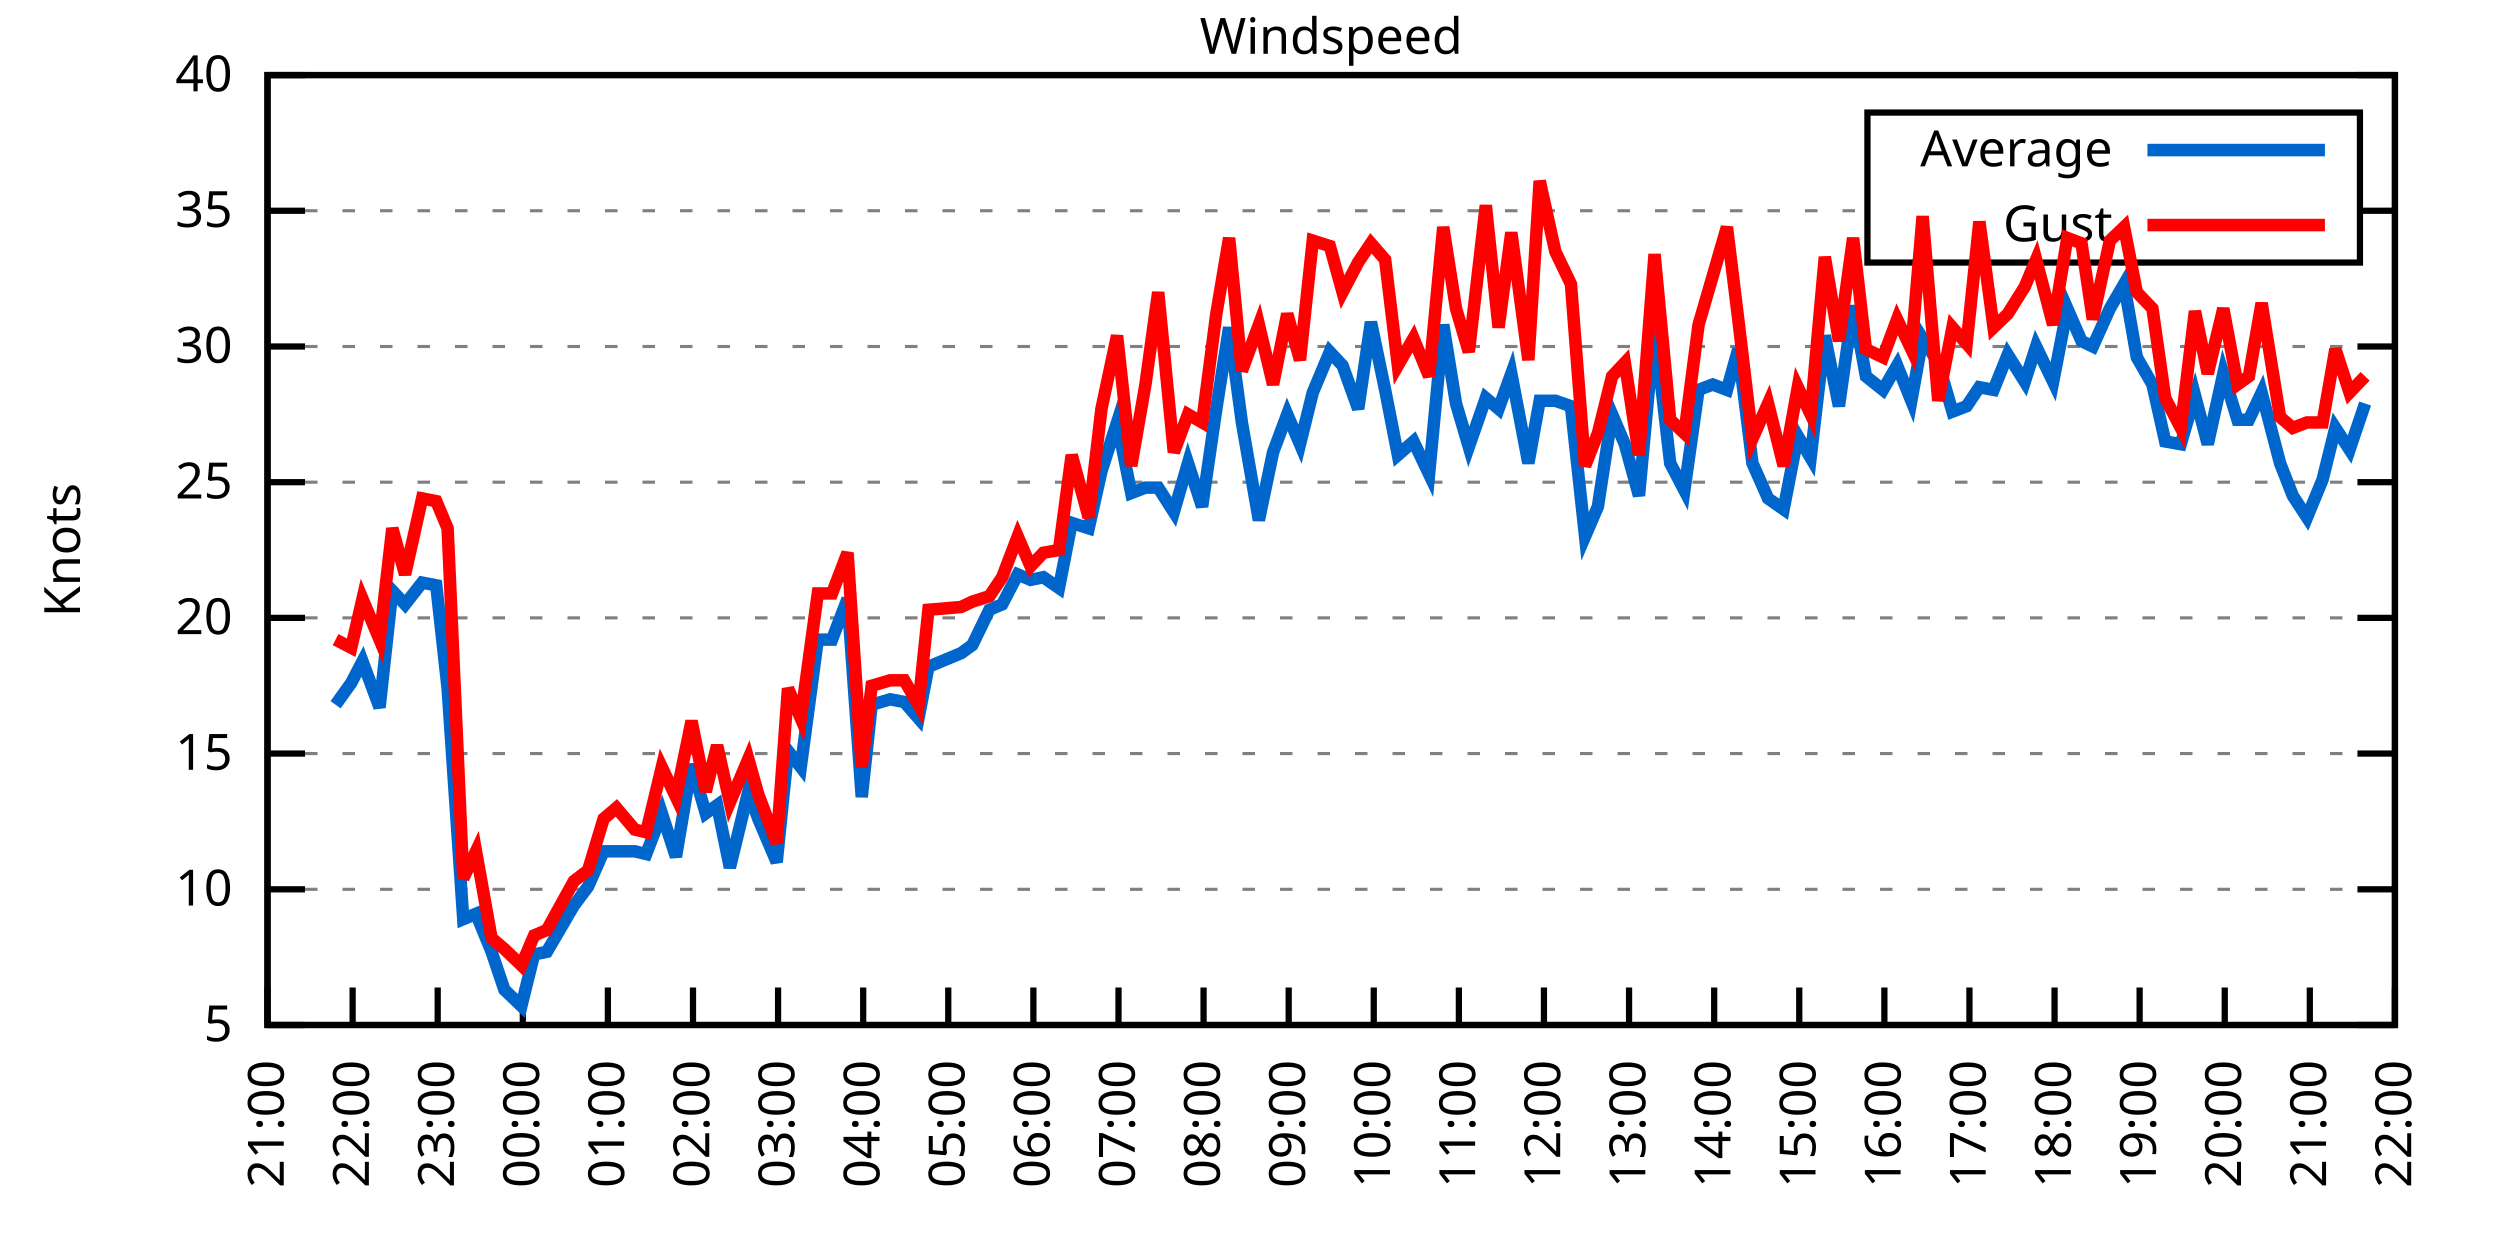
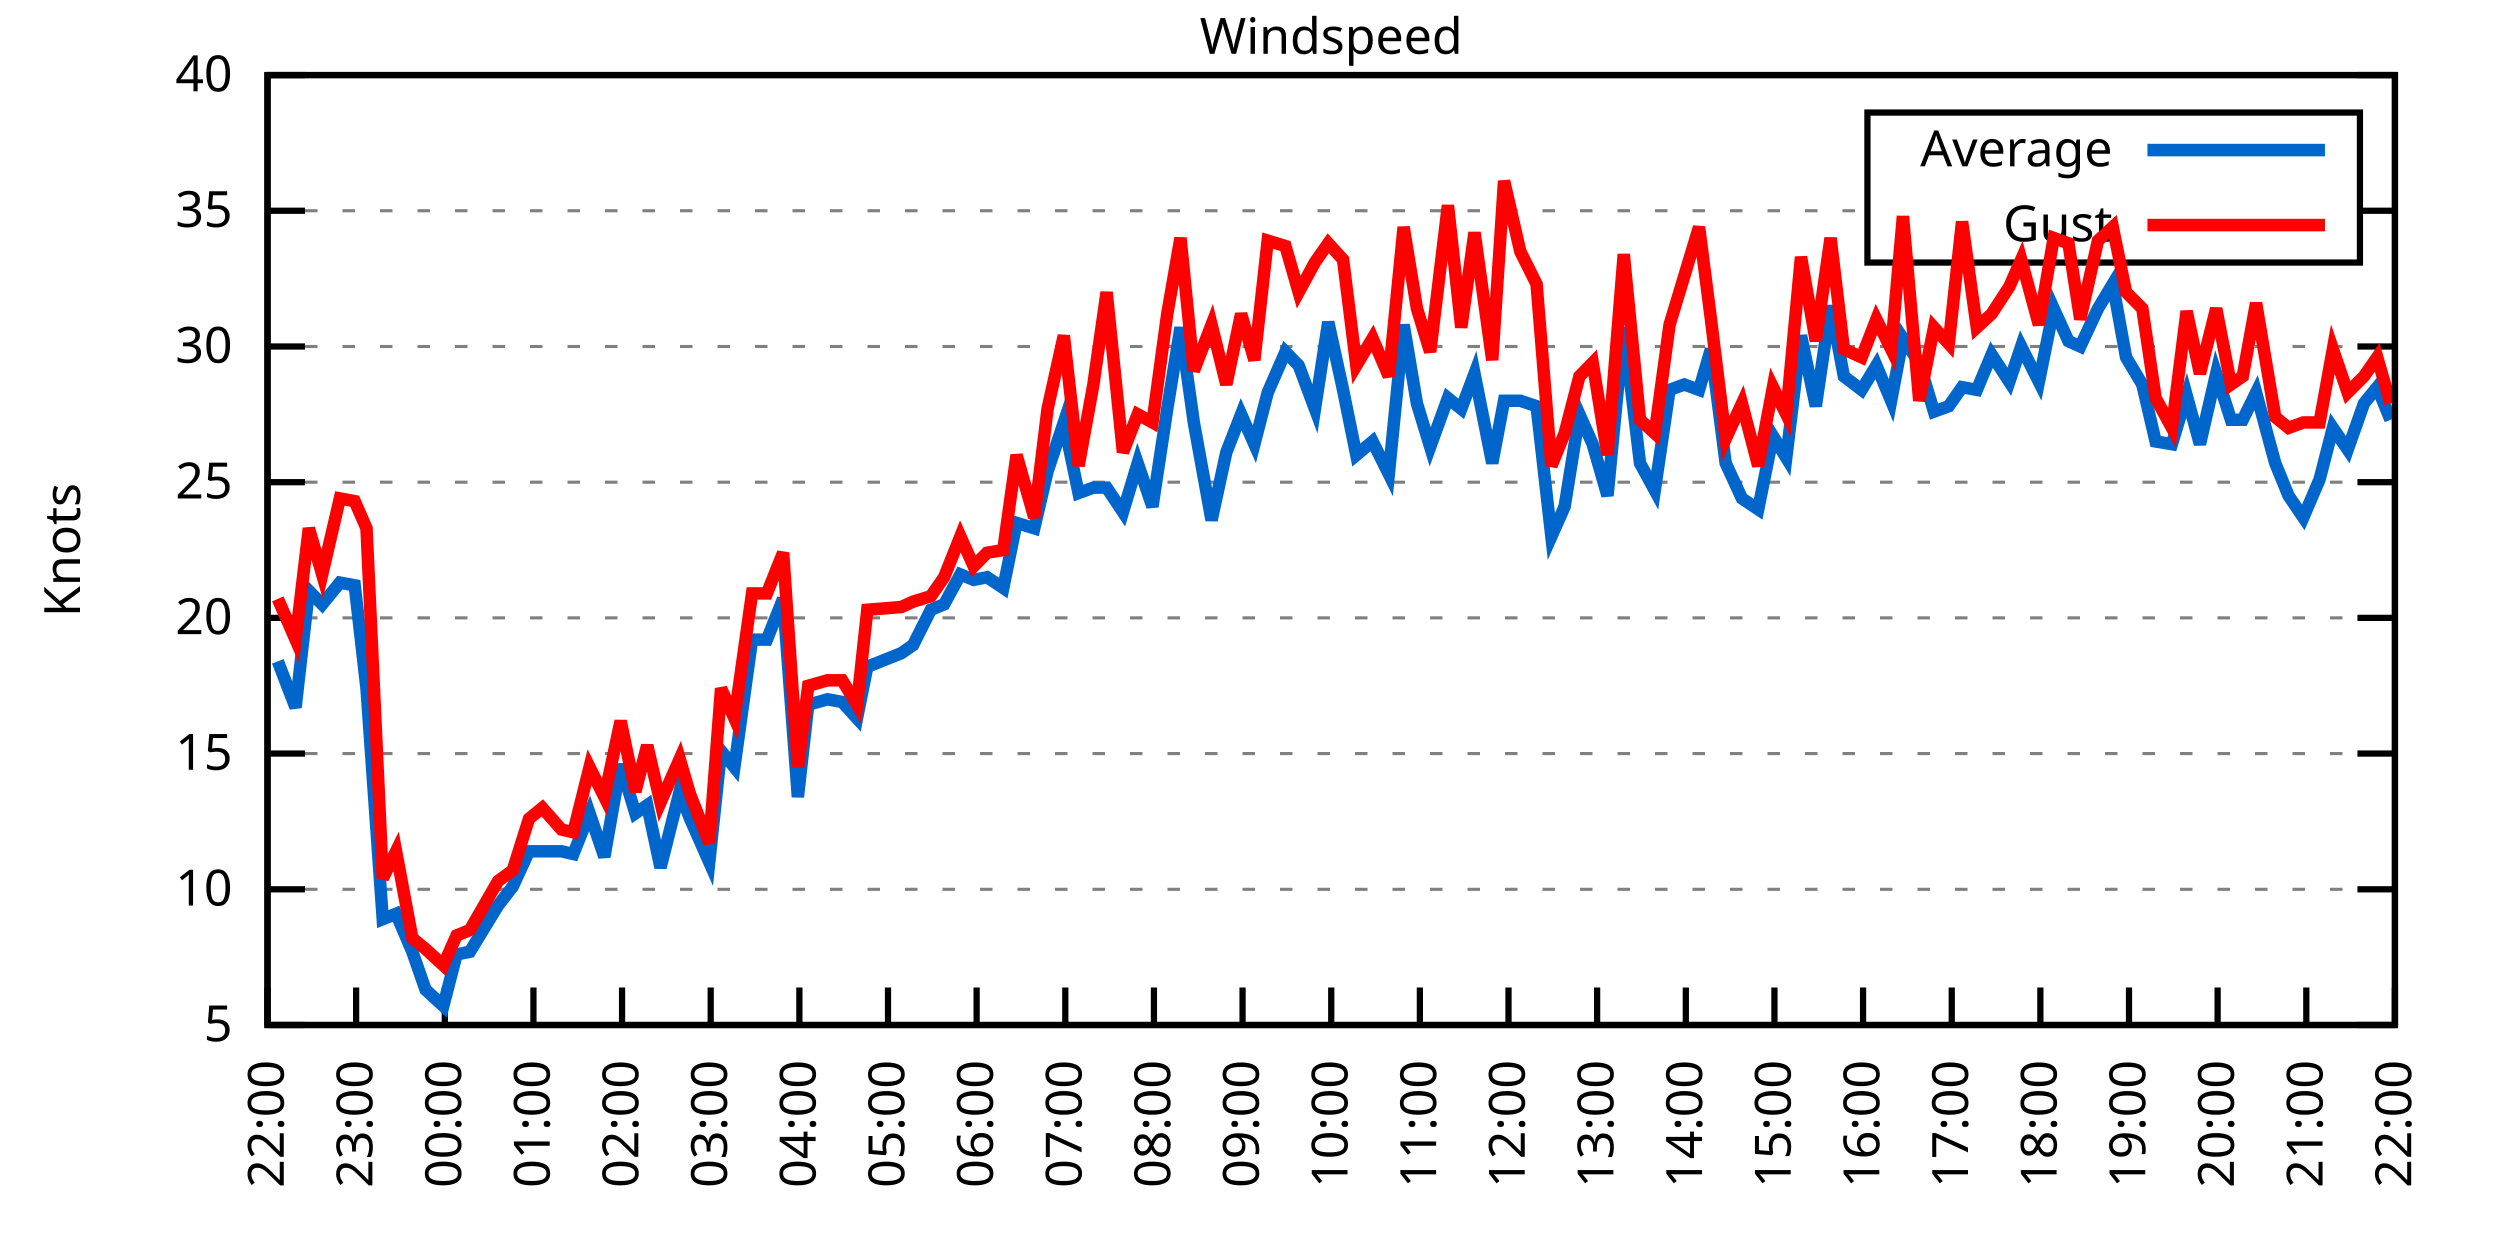
<svg xmlns="http://www.w3.org/2000/svg" xmlns:xlink="http://www.w3.org/1999/xlink" width="400" height="200" viewBox="0 0 400 200">
  <g id="gnuplot_canvas">
    <rect x="0" y="0" width="400" height="200" fill="none" />
    <defs>
      <circle id="gpDot" r="0.5" stroke-width="0.5" stroke="currentColor" />
      <path id="gpPt0" stroke-width="0.333" stroke="currentColor" d="M-1,0 h2 M0,-1 v2" />
      <path id="gpPt1" stroke-width="0.333" stroke="currentColor" d="M-1,-1 L1,1 M1,-1 L-1,1" />
      <path id="gpPt2" stroke-width="0.333" stroke="currentColor" d="M-1,0 L1,0 M0,-1 L0,1 M-1,-1 L1,1 M-1,1 L1,-1" />
      <rect id="gpPt3" stroke-width="0.333" stroke="currentColor" x="-1" y="-1" width="2" height="2" />
      <rect id="gpPt4" stroke-width="0.333" stroke="currentColor" fill="currentColor" x="-1" y="-1" width="2" height="2" />
      <circle id="gpPt5" stroke-width="0.333" stroke="currentColor" cx="0" cy="0" r="1" />
      <use xlink:href="#gpPt5" id="gpPt6" fill="currentColor" stroke="none" />
      <path id="gpPt7" stroke-width="0.333" stroke="currentColor" d="M0,-1.33 L-1.33,0.67 L1.33,0.67 z" />
      <use xlink:href="#gpPt7" id="gpPt8" fill="currentColor" stroke="none" />
      <use xlink:href="#gpPt7" id="gpPt9" stroke="currentColor" transform="rotate(180)" />
      <use xlink:href="#gpPt9" id="gpPt10" fill="currentColor" stroke="none" />
      <use xlink:href="#gpPt3" id="gpPt11" stroke="currentColor" transform="rotate(45)" />
      <use xlink:href="#gpPt11" id="gpPt12" fill="currentColor" stroke="none" />
      <path id="gpPt13" stroke-width="0.333" stroke="currentColor" d="M0,1.330 L1.265,0.411 L0.782,-1.067 L-0.782,-1.076 L-1.265,0.411 z" />
      <use xlink:href="#gpPt13" id="gpPt14" fill="currentColor" stroke="none" />
      <filter id="textbox" filterUnits="objectBoundingBox" x="0" y="0" height="1" width="1">
        <feFlood flood-color="white" flood-opacity="1" result="bgnd" />
        <feComposite in="SourceGraphic" in2="bgnd" operator="atop" />
      </filter>
      <filter id="greybox" filterUnits="objectBoundingBox" x="0" y="0" height="1" width="1">
        <feFlood flood-color="lightgrey" flood-opacity="1" result="grey" />
        <feComposite in="SourceGraphic" in2="grey" operator="atop" />
      </filter>
    </defs>
    <g fill="none" color="white" stroke="currentColor" stroke-width="1.00" stroke-linecap="butt" stroke-linejoin="miter">
</g>
    <g fill="none" color="black" stroke="currentColor" stroke-width="1.00" stroke-linecap="butt" stroke-linejoin="miter">
      <g stroke="none" shape-rendering="crispEdges">
        <polygon fill="rgb(255, 255, 255)" points="42.80,164.00 383.18,164.00 383.18,12.02 42.80,12.02 " />
      </g>
    </g>
    <g fill="none" color="black" stroke="currentColor" stroke-width="1.00" stroke-linecap="butt" stroke-linejoin="miter">
</g>
    <g fill="none" color="black" stroke="black" stroke-width="0.50" stroke-linecap="butt" stroke-linejoin="miter">
</g>
    <g fill="none" color="gray" stroke="currentColor" stroke-width="0.50" stroke-linecap="butt" stroke-linejoin="miter">
      <path stroke="gray" stroke-dasharray="2,4" class="gridline" d="M42.80,164.00 L383.19,164.00  " />
    </g>
    <g fill="none" color="gray" stroke="gray" stroke-width="1.00" stroke-linecap="butt" stroke-linejoin="miter">
</g>
    <g fill="none" color="black" stroke="currentColor" stroke-width="1.00" stroke-linecap="butt" stroke-linejoin="miter">
      <path stroke="black" d="M42.80,164.00 L48.80,164.00 M383.19,164.00 L377.19,164.00  " />
      <g transform="translate(37.20,166.60)" stroke="none" fill="black" font-family="Sans" font-size="8.00" text-anchor="end">
        <text>
          <tspan font-family="Sans"> 5</tspan>
        </text>
      </g>
    </g>
    <g fill="none" color="black" stroke="currentColor" stroke-width="1.00" stroke-linecap="butt" stroke-linejoin="miter">
</g>
    <g fill="none" color="black" stroke="black" stroke-width="0.50" stroke-linecap="butt" stroke-linejoin="miter">
</g>
    <g fill="none" color="gray" stroke="currentColor" stroke-width="0.50" stroke-linecap="butt" stroke-linejoin="miter">
      <path stroke="gray" stroke-dasharray="2,4" class="gridline" d="M42.80,142.29 L383.19,142.29  " />
    </g>
    <g fill="none" color="gray" stroke="gray" stroke-width="1.00" stroke-linecap="butt" stroke-linejoin="miter">
</g>
    <g fill="none" color="black" stroke="currentColor" stroke-width="1.00" stroke-linecap="butt" stroke-linejoin="miter">
      <path stroke="black" d="M42.80,142.29 L48.80,142.29 M383.19,142.29 L377.19,142.29  " />
      <g transform="translate(37.20,144.89)" stroke="none" fill="black" font-family="Sans" font-size="8.00" text-anchor="end">
        <text>
          <tspan font-family="Sans"> 10</tspan>
        </text>
      </g>
    </g>
    <g fill="none" color="black" stroke="currentColor" stroke-width="1.00" stroke-linecap="butt" stroke-linejoin="miter">
</g>
    <g fill="none" color="black" stroke="black" stroke-width="0.50" stroke-linecap="butt" stroke-linejoin="miter">
</g>
    <g fill="none" color="gray" stroke="currentColor" stroke-width="0.50" stroke-linecap="butt" stroke-linejoin="miter">
      <path stroke="gray" stroke-dasharray="2,4" class="gridline" d="M42.80,120.57 L383.19,120.57  " />
    </g>
    <g fill="none" color="gray" stroke="gray" stroke-width="1.00" stroke-linecap="butt" stroke-linejoin="miter">
</g>
    <g fill="none" color="black" stroke="currentColor" stroke-width="1.00" stroke-linecap="butt" stroke-linejoin="miter">
      <path stroke="black" d="M42.80,120.57 L48.80,120.57 M383.19,120.57 L377.19,120.57  " />
      <g transform="translate(37.20,123.17)" stroke="none" fill="black" font-family="Sans" font-size="8.00" text-anchor="end">
        <text>
          <tspan font-family="Sans"> 15</tspan>
        </text>
      </g>
    </g>
    <g fill="none" color="black" stroke="currentColor" stroke-width="1.00" stroke-linecap="butt" stroke-linejoin="miter">
</g>
    <g fill="none" color="black" stroke="black" stroke-width="0.50" stroke-linecap="butt" stroke-linejoin="miter">
</g>
    <g fill="none" color="gray" stroke="currentColor" stroke-width="0.50" stroke-linecap="butt" stroke-linejoin="miter">
      <path stroke="gray" stroke-dasharray="2,4" class="gridline" d="M42.80,98.86 L383.19,98.86  " />
    </g>
    <g fill="none" color="gray" stroke="gray" stroke-width="1.00" stroke-linecap="butt" stroke-linejoin="miter">
</g>
    <g fill="none" color="black" stroke="currentColor" stroke-width="1.00" stroke-linecap="butt" stroke-linejoin="miter">
      <path stroke="black" d="M42.80,98.86 L48.80,98.86 M383.19,98.86 L377.19,98.86  " />
      <g transform="translate(37.20,101.46)" stroke="none" fill="black" font-family="Sans" font-size="8.00" text-anchor="end">
        <text>
          <tspan font-family="Sans"> 20</tspan>
        </text>
      </g>
    </g>
    <g fill="none" color="black" stroke="currentColor" stroke-width="1.00" stroke-linecap="butt" stroke-linejoin="miter">
</g>
    <g fill="none" color="black" stroke="black" stroke-width="0.50" stroke-linecap="butt" stroke-linejoin="miter">
</g>
    <g fill="none" color="gray" stroke="currentColor" stroke-width="0.50" stroke-linecap="butt" stroke-linejoin="miter">
      <path stroke="gray" stroke-dasharray="2,4" class="gridline" d="M42.80,77.15 L383.19,77.15  " />
    </g>
    <g fill="none" color="gray" stroke="gray" stroke-width="1.00" stroke-linecap="butt" stroke-linejoin="miter">
</g>
    <g fill="none" color="black" stroke="currentColor" stroke-width="1.00" stroke-linecap="butt" stroke-linejoin="miter">
      <path stroke="black" d="M42.80,77.15 L48.80,77.15 M383.19,77.15 L377.19,77.15  " />
      <g transform="translate(37.20,79.75)" stroke="none" fill="black" font-family="Sans" font-size="8.00" text-anchor="end">
        <text>
          <tspan font-family="Sans"> 25</tspan>
        </text>
      </g>
    </g>
    <g fill="none" color="black" stroke="currentColor" stroke-width="1.00" stroke-linecap="butt" stroke-linejoin="miter">
</g>
    <g fill="none" color="black" stroke="black" stroke-width="0.50" stroke-linecap="butt" stroke-linejoin="miter">
</g>
    <g fill="none" color="gray" stroke="currentColor" stroke-width="0.50" stroke-linecap="butt" stroke-linejoin="miter">
      <path stroke="gray" stroke-dasharray="2,4" class="gridline" d="M42.80,55.44 L383.19,55.44  " />
    </g>
    <g fill="none" color="gray" stroke="gray" stroke-width="1.00" stroke-linecap="butt" stroke-linejoin="miter">
</g>
    <g fill="none" color="black" stroke="currentColor" stroke-width="1.00" stroke-linecap="butt" stroke-linejoin="miter">
      <path stroke="black" d="M42.80,55.44 L48.80,55.44 M383.19,55.44 L377.19,55.44  " />
      <g transform="translate(37.20,58.04)" stroke="none" fill="black" font-family="Sans" font-size="8.00" text-anchor="end">
        <text>
          <tspan font-family="Sans"> 30</tspan>
        </text>
      </g>
    </g>
    <g fill="none" color="black" stroke="currentColor" stroke-width="1.00" stroke-linecap="butt" stroke-linejoin="miter">
</g>
    <g fill="none" color="black" stroke="black" stroke-width="0.50" stroke-linecap="butt" stroke-linejoin="miter">
</g>
    <g fill="none" color="gray" stroke="currentColor" stroke-width="0.50" stroke-linecap="butt" stroke-linejoin="miter">
      <path stroke="gray" stroke-dasharray="2,4" class="gridline" d="M42.80,33.72 L298.79,33.72 M377.59,33.72 L383.19,33.72  " />
    </g>
    <g fill="none" color="gray" stroke="gray" stroke-width="1.00" stroke-linecap="butt" stroke-linejoin="miter">
</g>
    <g fill="none" color="black" stroke="currentColor" stroke-width="1.00" stroke-linecap="butt" stroke-linejoin="miter">
      <path stroke="black" d="M42.80,33.72 L48.80,33.72 M383.19,33.72 L377.19,33.72  " />
      <g transform="translate(37.20,36.32)" stroke="none" fill="black" font-family="Sans" font-size="8.00" text-anchor="end">
        <text>
          <tspan font-family="Sans"> 35</tspan>
        </text>
      </g>
    </g>
    <g fill="none" color="black" stroke="currentColor" stroke-width="1.00" stroke-linecap="butt" stroke-linejoin="miter">
</g>
    <g fill="none" color="black" stroke="black" stroke-width="0.50" stroke-linecap="butt" stroke-linejoin="miter">
</g>
    <g fill="none" color="gray" stroke="currentColor" stroke-width="0.50" stroke-linecap="butt" stroke-linejoin="miter">
      <path stroke="gray" stroke-dasharray="2,4" class="gridline" d="M42.80,12.01 L383.19,12.01  " />
    </g>
    <g fill="none" color="gray" stroke="gray" stroke-width="1.00" stroke-linecap="butt" stroke-linejoin="miter">
</g>
    <g fill="none" color="black" stroke="currentColor" stroke-width="1.00" stroke-linecap="butt" stroke-linejoin="miter">
      <path stroke="black" d="M42.80,12.01 L48.80,12.01 M383.19,12.01 L377.19,12.01  " />
      <g transform="translate(37.20,14.61)" stroke="none" fill="black" font-family="Sans" font-size="8.00" text-anchor="end">
        <text>
          <tspan font-family="Sans"> 40</tspan>
        </text>
      </g>
    </g>
    <g fill="none" color="black" stroke="currentColor" stroke-width="1.00" stroke-linecap="butt" stroke-linejoin="miter">
      <path stroke="black" d="M42.80,164.00 L42.80,158.00  " />
      <g transform="translate(45.40,169.60) rotate(270.00)" stroke="none" fill="black" font-family="Sans" font-size="8.00" text-anchor="end">
        <text>
-           <tspan font-family="Sans">21:00</tspan>
-         </text>
-       </g>
-     </g>
-     <g fill="none" color="black" stroke="currentColor" stroke-width="1.00" stroke-linecap="butt" stroke-linejoin="miter">
-       <path stroke="black" d="M56.42,164.00 L56.42,158.00  " />
-       <g transform="translate(59.02,169.60) rotate(270.00)" stroke="none" fill="black" font-family="Sans" font-size="8.00" text-anchor="end">
-         <text>
          <tspan font-family="Sans">22:00</tspan>
        </text>
      </g>
    </g>
    <g fill="none" color="black" stroke="currentColor" stroke-width="1.00" stroke-linecap="butt" stroke-linejoin="miter">
-       <path stroke="black" d="M70.03,164.00 L70.03,158.00  " />
-       <g transform="translate(72.63,169.60) rotate(270.00)" stroke="none" fill="black" font-family="Sans" font-size="8.00" text-anchor="end">
+       <path stroke="black" d="M56.98,164.00 L56.98,158.00  " />
+       <g transform="translate(59.58,169.60) rotate(270.00)" stroke="none" fill="black" font-family="Sans" font-size="8.00" text-anchor="end">
        <text>
          <tspan font-family="Sans">23:00</tspan>
        </text>
      </g>
    </g>
    <g fill="none" color="black" stroke="currentColor" stroke-width="1.00" stroke-linecap="butt" stroke-linejoin="miter">
-       <path stroke="black" d="M83.65,164.00 L83.65,158.00  " />
-       <g transform="translate(86.25,169.60) rotate(270.00)" stroke="none" fill="black" font-family="Sans" font-size="8.00" text-anchor="end">
+       <path stroke="black" d="M71.17,164.00 L71.17,158.00  " />
+       <g transform="translate(73.77,169.60) rotate(270.00)" stroke="none" fill="black" font-family="Sans" font-size="8.00" text-anchor="end">
        <text>
          <tspan font-family="Sans">00:00</tspan>
        </text>
      </g>
    </g>
    <g fill="none" color="black" stroke="currentColor" stroke-width="1.00" stroke-linecap="butt" stroke-linejoin="miter">
-       <path stroke="black" d="M97.26,164.00 L97.26,158.00  " />
-       <g transform="translate(99.86,169.60) rotate(270.00)" stroke="none" fill="black" font-family="Sans" font-size="8.00" text-anchor="end">
+       <path stroke="black" d="M85.35,164.00 L85.35,158.00  " />
+       <g transform="translate(87.95,169.60) rotate(270.00)" stroke="none" fill="black" font-family="Sans" font-size="8.00" text-anchor="end">
        <text>
          <tspan font-family="Sans">01:00</tspan>
        </text>
      </g>
    </g>
    <g fill="none" color="black" stroke="currentColor" stroke-width="1.00" stroke-linecap="butt" stroke-linejoin="miter">
-       <path stroke="black" d="M110.88,164.00 L110.88,158.00  " />
-       <g transform="translate(113.48,169.60) rotate(270.00)" stroke="none" fill="black" font-family="Sans" font-size="8.00" text-anchor="end">
+       <path stroke="black" d="M99.53,164.00 L99.53,158.00  " />
+       <g transform="translate(102.13,169.60) rotate(270.00)" stroke="none" fill="black" font-family="Sans" font-size="8.00" text-anchor="end">
        <text>
          <tspan font-family="Sans">02:00</tspan>
        </text>
      </g>
    </g>
    <g fill="none" color="black" stroke="currentColor" stroke-width="1.00" stroke-linecap="butt" stroke-linejoin="miter">
-       <path stroke="black" d="M124.49,164.00 L124.49,158.00  " />
-       <g transform="translate(127.09,169.60) rotate(270.00)" stroke="none" fill="black" font-family="Sans" font-size="8.00" text-anchor="end">
+       <path stroke="black" d="M113.71,164.00 L113.71,158.00  " />
+       <g transform="translate(116.31,169.60) rotate(270.00)" stroke="none" fill="black" font-family="Sans" font-size="8.00" text-anchor="end">
        <text>
          <tspan font-family="Sans">03:00</tspan>
        </text>
      </g>
    </g>
    <g fill="none" color="black" stroke="currentColor" stroke-width="1.00" stroke-linecap="butt" stroke-linejoin="miter">
-       <path stroke="black" d="M138.11,164.00 L138.11,158.00  " />
-       <g transform="translate(140.71,169.60) rotate(270.00)" stroke="none" fill="black" font-family="Sans" font-size="8.00" text-anchor="end">
+       <path stroke="black" d="M127.90,164.00 L127.90,158.00  " />
+       <g transform="translate(130.50,169.60) rotate(270.00)" stroke="none" fill="black" font-family="Sans" font-size="8.00" text-anchor="end">
        <text>
          <tspan font-family="Sans">04:00</tspan>
        </text>
      </g>
    </g>
    <g fill="none" color="black" stroke="currentColor" stroke-width="1.00" stroke-linecap="butt" stroke-linejoin="miter">
-       <path stroke="black" d="M151.72,164.00 L151.72,158.00  " />
-       <g transform="translate(154.32,169.60) rotate(270.00)" stroke="none" fill="black" font-family="Sans" font-size="8.00" text-anchor="end">
+       <path stroke="black" d="M142.08,164.00 L142.08,158.00  " />
+       <g transform="translate(144.68,169.60) rotate(270.00)" stroke="none" fill="black" font-family="Sans" font-size="8.00" text-anchor="end">
        <text>
          <tspan font-family="Sans">05:00</tspan>
        </text>
      </g>
    </g>
    <g fill="none" color="black" stroke="currentColor" stroke-width="1.00" stroke-linecap="butt" stroke-linejoin="miter">
-       <path stroke="black" d="M165.34,164.00 L165.34,158.00  " />
-       <g transform="translate(167.94,169.60) rotate(270.00)" stroke="none" fill="black" font-family="Sans" font-size="8.00" text-anchor="end">
+       <path stroke="black" d="M156.26,164.00 L156.26,158.00  " />
+       <g transform="translate(158.86,169.60) rotate(270.00)" stroke="none" fill="black" font-family="Sans" font-size="8.00" text-anchor="end">
        <text>
          <tspan font-family="Sans">06:00</tspan>
        </text>
      </g>
    </g>
    <g fill="none" color="black" stroke="currentColor" stroke-width="1.00" stroke-linecap="butt" stroke-linejoin="miter">
-       <path stroke="black" d="M178.96,164.00 L178.96,158.00  " />
-       <g transform="translate(181.56,169.60) rotate(270.00)" stroke="none" fill="black" font-family="Sans" font-size="8.00" text-anchor="end">
+       <path stroke="black" d="M170.45,164.00 L170.45,158.00  " />
+       <g transform="translate(173.05,169.60) rotate(270.00)" stroke="none" fill="black" font-family="Sans" font-size="8.00" text-anchor="end">
        <text>
          <tspan font-family="Sans">07:00</tspan>
        </text>
      </g>
    </g>
    <g fill="none" color="black" stroke="currentColor" stroke-width="1.00" stroke-linecap="butt" stroke-linejoin="miter">
-       <path stroke="black" d="M192.57,164.00 L192.57,158.00  " />
-       <g transform="translate(195.17,169.60) rotate(270.00)" stroke="none" fill="black" font-family="Sans" font-size="8.00" text-anchor="end">
+       <path stroke="black" d="M184.63,164.00 L184.63,158.00  " />
+       <g transform="translate(187.23,169.60) rotate(270.00)" stroke="none" fill="black" font-family="Sans" font-size="8.00" text-anchor="end">
        <text>
          <tspan font-family="Sans">08:00</tspan>
        </text>
      </g>
    </g>
    <g fill="none" color="black" stroke="currentColor" stroke-width="1.00" stroke-linecap="butt" stroke-linejoin="miter">
-       <path stroke="black" d="M206.19,164.00 L206.19,158.00  " />
-       <g transform="translate(208.79,169.60) rotate(270.00)" stroke="none" fill="black" font-family="Sans" font-size="8.00" text-anchor="end">
+       <path stroke="black" d="M198.81,164.00 L198.81,158.00  " />
+       <g transform="translate(201.41,169.60) rotate(270.00)" stroke="none" fill="black" font-family="Sans" font-size="8.00" text-anchor="end">
        <text>
          <tspan font-family="Sans">09:00</tspan>
        </text>
      </g>
    </g>
    <g fill="none" color="black" stroke="currentColor" stroke-width="1.00" stroke-linecap="butt" stroke-linejoin="miter">
-       <path stroke="black" d="M219.80,164.00 L219.80,158.00  " />
-       <g transform="translate(222.40,169.60) rotate(270.00)" stroke="none" fill="black" font-family="Sans" font-size="8.00" text-anchor="end">
+       <path stroke="black" d="M213.00,164.00 L213.00,158.00  " />
+       <g transform="translate(215.60,169.60) rotate(270.00)" stroke="none" fill="black" font-family="Sans" font-size="8.00" text-anchor="end">
        <text>
          <tspan font-family="Sans">10:00</tspan>
        </text>
      </g>
    </g>
    <g fill="none" color="black" stroke="currentColor" stroke-width="1.00" stroke-linecap="butt" stroke-linejoin="miter">
-       <path stroke="black" d="M233.42,164.00 L233.42,158.00  " />
-       <g transform="translate(236.02,169.60) rotate(270.00)" stroke="none" fill="black" font-family="Sans" font-size="8.00" text-anchor="end">
+       <path stroke="black" d="M227.18,164.00 L227.18,158.00  " />
+       <g transform="translate(229.78,169.60) rotate(270.00)" stroke="none" fill="black" font-family="Sans" font-size="8.00" text-anchor="end">
        <text>
          <tspan font-family="Sans">11:00</tspan>
        </text>
      </g>
    </g>
    <g fill="none" color="black" stroke="currentColor" stroke-width="1.00" stroke-linecap="butt" stroke-linejoin="miter">
-       <path stroke="black" d="M247.03,164.00 L247.03,158.00  " />
-       <g transform="translate(249.63,169.60) rotate(270.00)" stroke="none" fill="black" font-family="Sans" font-size="8.00" text-anchor="end">
+       <path stroke="black" d="M241.36,164.00 L241.36,158.00  " />
+       <g transform="translate(243.96,169.60) rotate(270.00)" stroke="none" fill="black" font-family="Sans" font-size="8.00" text-anchor="end">
        <text>
          <tspan font-family="Sans">12:00</tspan>
        </text>
      </g>
    </g>
    <g fill="none" color="black" stroke="currentColor" stroke-width="1.00" stroke-linecap="butt" stroke-linejoin="miter">
-       <path stroke="black" d="M260.65,164.00 L260.65,158.00  " />
-       <g transform="translate(263.25,169.60) rotate(270.00)" stroke="none" fill="black" font-family="Sans" font-size="8.00" text-anchor="end">
+       <path stroke="black" d="M255.54,164.00 L255.54,158.00  " />
+       <g transform="translate(258.14,169.60) rotate(270.00)" stroke="none" fill="black" font-family="Sans" font-size="8.00" text-anchor="end">
        <text>
          <tspan font-family="Sans">13:00</tspan>
        </text>
      </g>
    </g>
    <g fill="none" color="black" stroke="currentColor" stroke-width="1.00" stroke-linecap="butt" stroke-linejoin="miter">
-       <path stroke="black" d="M274.27,164.00 L274.27,158.00  " />
-       <g transform="translate(276.87,169.60) rotate(270.00)" stroke="none" fill="black" font-family="Sans" font-size="8.00" text-anchor="end">
+       <path stroke="black" d="M269.73,164.00 L269.73,158.00  " />
+       <g transform="translate(272.33,169.60) rotate(270.00)" stroke="none" fill="black" font-family="Sans" font-size="8.00" text-anchor="end">
        <text>
          <tspan font-family="Sans">14:00</tspan>
        </text>
      </g>
    </g>
    <g fill="none" color="black" stroke="currentColor" stroke-width="1.00" stroke-linecap="butt" stroke-linejoin="miter">
-       <path stroke="black" d="M287.88,164.00 L287.88,158.00  " />
-       <g transform="translate(290.48,169.60) rotate(270.00)" stroke="none" fill="black" font-family="Sans" font-size="8.00" text-anchor="end">
+       <path stroke="black" d="M283.91,164.00 L283.91,158.00  " />
+       <g transform="translate(286.51,169.60) rotate(270.00)" stroke="none" fill="black" font-family="Sans" font-size="8.00" text-anchor="end">
        <text>
          <tspan font-family="Sans">15:00</tspan>
        </text>
      </g>
    </g>
    <g fill="none" color="black" stroke="currentColor" stroke-width="1.00" stroke-linecap="butt" stroke-linejoin="miter">
-       <path stroke="black" d="M301.50,164.00 L301.50,158.00  " />
-       <g transform="translate(304.10,169.60) rotate(270.00)" stroke="none" fill="black" font-family="Sans" font-size="8.00" text-anchor="end">
+       <path stroke="black" d="M298.09,164.00 L298.09,158.00  " />
+       <g transform="translate(300.69,169.60) rotate(270.00)" stroke="none" fill="black" font-family="Sans" font-size="8.00" text-anchor="end">
        <text>
          <tspan font-family="Sans">16:00</tspan>
        </text>
      </g>
    </g>
    <g fill="none" color="black" stroke="currentColor" stroke-width="1.00" stroke-linecap="butt" stroke-linejoin="miter">
-       <path stroke="black" d="M315.11,164.00 L315.11,158.00  " />
-       <g transform="translate(317.71,169.60) rotate(270.00)" stroke="none" fill="black" font-family="Sans" font-size="8.00" text-anchor="end">
+       <path stroke="black" d="M312.28,164.00 L312.28,158.00  " />
+       <g transform="translate(314.88,169.60) rotate(270.00)" stroke="none" fill="black" font-family="Sans" font-size="8.00" text-anchor="end">
        <text>
          <tspan font-family="Sans">17:00</tspan>
        </text>
      </g>
    </g>
    <g fill="none" color="black" stroke="currentColor" stroke-width="1.00" stroke-linecap="butt" stroke-linejoin="miter">
-       <path stroke="black" d="M328.73,164.00 L328.73,158.00  " />
-       <g transform="translate(331.33,169.60) rotate(270.00)" stroke="none" fill="black" font-family="Sans" font-size="8.00" text-anchor="end">
+       <path stroke="black" d="M326.46,164.00 L326.46,158.00  " />
+       <g transform="translate(329.06,169.60) rotate(270.00)" stroke="none" fill="black" font-family="Sans" font-size="8.00" text-anchor="end">
        <text>
          <tspan font-family="Sans">18:00</tspan>
        </text>
      </g>
    </g>
    <g fill="none" color="black" stroke="currentColor" stroke-width="1.00" stroke-linecap="butt" stroke-linejoin="miter">
-       <path stroke="black" d="M342.34,164.00 L342.34,158.00  " />
-       <g transform="translate(344.94,169.60) rotate(270.00)" stroke="none" fill="black" font-family="Sans" font-size="8.00" text-anchor="end">
+       <path stroke="black" d="M340.64,164.00 L340.64,158.00  " />
+       <g transform="translate(343.24,169.60) rotate(270.00)" stroke="none" fill="black" font-family="Sans" font-size="8.00" text-anchor="end">
        <text>
          <tspan font-family="Sans">19:00</tspan>
        </text>
      </g>
    </g>
    <g fill="none" color="black" stroke="currentColor" stroke-width="1.00" stroke-linecap="butt" stroke-linejoin="miter">
-       <path stroke="black" d="M355.96,164.00 L355.96,158.00  " />
-       <g transform="translate(358.56,169.60) rotate(270.00)" stroke="none" fill="black" font-family="Sans" font-size="8.00" text-anchor="end">
+       <path stroke="black" d="M354.82,164.00 L354.82,158.00  " />
+       <g transform="translate(357.42,169.60) rotate(270.00)" stroke="none" fill="black" font-family="Sans" font-size="8.00" text-anchor="end">
        <text>
          <tspan font-family="Sans">20:00</tspan>
        </text>
      </g>
    </g>
    <g fill="none" color="black" stroke="currentColor" stroke-width="1.00" stroke-linecap="butt" stroke-linejoin="miter">
-       <path stroke="black" d="M369.57,164.00 L369.57,158.00  " />
-       <g transform="translate(372.17,169.60) rotate(270.00)" stroke="none" fill="black" font-family="Sans" font-size="8.00" text-anchor="end">
+       <path stroke="black" d="M369.01,164.00 L369.01,158.00  " />
+       <g transform="translate(371.61,169.60) rotate(270.00)" stroke="none" fill="black" font-family="Sans" font-size="8.00" text-anchor="end">
        <text>
          <tspan font-family="Sans">21:00</tspan>
        </text>
      </g>
    </g>
    <g fill="none" color="black" stroke="currentColor" stroke-width="1.00" stroke-linecap="butt" stroke-linejoin="miter">
      <path stroke="black" d="M383.19,164.00 L383.19,158.00  " />
      <g transform="translate(385.79,169.60) rotate(270.00)" stroke="none" fill="black" font-family="Sans" font-size="8.00" text-anchor="end">
        <text>
          <tspan font-family="Sans">22:00</tspan>
        </text>
      </g>
    </g>
    <g fill="none" color="black" stroke="currentColor" stroke-width="1.00" stroke-linecap="butt" stroke-linejoin="miter">
</g>
    <g fill="none" color="black" stroke="currentColor" stroke-width="1.00" stroke-linecap="butt" stroke-linejoin="miter">
      <path stroke="black" d="M42.80,12.01 L42.80,164.00 L383.19,164.00 L383.19,12.01 L42.80,12.01 Z  " />
    </g>
    <g fill="none" color="black" stroke="currentColor" stroke-width="1.00" stroke-linecap="butt" stroke-linejoin="miter">
</g>
    <g fill="none" color="black" stroke="currentColor" stroke-width="1.00" stroke-linecap="butt" stroke-linejoin="miter">
      <path stroke="black" d="M298.79,42.01 L298.79,18.01 L377.59,18.01 L377.59,42.01 L298.79,42.01 Z  " />
    </g>
    <g id="Windspeed_plot_1">
      <g fill="none" color="white" stroke="black" stroke-width="2.00" stroke-linecap="butt" stroke-linejoin="miter">
</g>
      <g fill="none" color="black" stroke="currentColor" stroke-width="2.00" stroke-linecap="butt" stroke-linejoin="miter">
        <g transform="translate(337.99,26.61)" stroke="none" fill="black" font-family="Sans" font-size="8.00" text-anchor="end">
          <text>
            <tspan font-family="Sans">Average</tspan>
          </text>
        </g>
      </g>
      <g fill="none" color="black" stroke="currentColor" stroke-width="2.00" stroke-linecap="butt" stroke-linejoin="miter">
-         <path stroke="rgb(  0, 102, 204)" d="M343.59,24.01 L371.99,24.01 M53.69,112.76 L56.19,109.28 L58.00,105.81 L60.73,113.19 L62.77,94.52 L64.81,96.69   L67.54,93.22 L69.80,93.65 L71.62,110.15 L74.12,147.06 L76.16,146.20 L78.65,152.28 L80.70,158.35 L83.42,160.96   L85.46,152.71 L87.50,152.28 L91.82,144.89 L94.09,141.85 L96.58,136.21 L98.62,136.21 L101.57,136.21 L103.39,136.64   L105.89,130.13 L108.15,137.08 L110.65,122.31 L112.92,130.13 L114.74,128.83 L116.78,138.81 L119.73,126.65 L121.32,131.00   L124.27,137.94 L126.08,120.14 L128.12,122.75 L130.85,102.34 L133.12,102.34 L135.61,95.82 L137.88,127.52 L139.47,112.76   L142.42,111.89 L144.69,112.32 L146.96,114.93 L148.55,106.68 L153.77,104.51 L155.58,103.20 L158.31,97.56 L160.35,96.69   L162.84,91.91 L164.89,92.78 L166.93,92.35 L169.43,94.08 L171.47,83.66 L174.19,84.53 L176.23,75.41 L178.73,67.59   L181.00,78.89 L183.27,78.02 L185.31,78.02 L187.81,81.93 L190.08,74.11 L192.34,81.06 L194.61,65.42 L196.66,52.40   L198.70,67.59 L201.42,83.23 L203.69,72.37 L205.96,66.29 L208.00,71.07 L210.04,62.82 L212.77,56.30 L214.81,58.48   L217.31,65.42 L219.35,51.53 L221.62,62.38 L223.66,72.81 L226.16,70.63 L228.65,75.85 L230.92,51.96 L232.96,64.56   L235.01,71.50 L237.73,63.69 L239.77,65.42 L241.81,59.78 L244.54,74.11 L246.35,64.12 L248.85,64.12 L251.35,64.99   L253.61,85.83 L255.66,81.06 L257.93,66.29 L259.97,71.07 L262.24,79.32 L264.73,52.40 L267.23,74.11 L269.50,78.45   L271.77,62.38 L274.04,61.52 L276.31,62.38 L278.12,55.87 L280.39,74.11 L282.89,79.75 L285.38,81.49 L287.65,69.77   L289.70,73.24 L291.97,53.70 L294.23,64.99 L296.50,48.92 L298.55,60.21 L301.27,62.38 L303.54,58.48 L305.81,64.12   L307.62,54.13 L310.12,58.04 L312.39,65.86 L314.66,64.99 L316.70,61.95 L318.97,62.38 L321.24,56.74 L323.96,61.08   L325.78,55.44 L328.50,61.08 L330.77,49.36 L333.04,54.57 L334.85,55.44 L337.58,49.36 L339.85,45.45 L341.89,57.17   L344.39,61.52 L346.43,70.63 L348.92,71.07 L351.19,63.25 L353.24,71.07 L355.73,59.78 L358.00,67.16 L359.82,67.16   L361.86,62.82 L364.81,74.11 L366.85,79.32 L369.12,82.79 L371.62,76.71 L373.66,68.46 L375.93,71.94 L378.42,64.56    " />
+         <path stroke="rgb(  0, 102, 204)" d="M343.59,24.01 L371.99,24.01 M44.45,105.81 L47.29,113.19 L49.42,94.52 L51.55,96.69 L54.38,93.22 L56.75,93.65   L58.64,110.15 L61.24,147.06 L63.37,146.20 L65.97,152.28 L68.09,158.35 L70.93,160.96 L73.06,152.71 L75.18,152.28   L79.68,144.89 L82.04,141.85 L84.64,136.21 L86.77,136.21 L89.84,136.21 L91.73,136.64 L94.33,130.13 L96.70,137.08   L99.30,122.31 L101.66,130.13 L103.55,128.83 L105.68,138.81 L108.75,126.65 L110.41,131.00 L113.48,137.94 L115.37,120.14   L117.50,122.75 L120.33,102.34 L122.70,102.34 L125.30,95.82 L127.66,127.52 L129.32,112.76 L132.39,111.89 L134.75,112.32   L137.12,114.93 L138.77,106.68 L144.21,104.51 L146.10,103.20 L148.94,97.56 L151.06,96.69 L153.66,91.91 L155.79,92.78   L157.92,92.35 L160.52,94.08 L162.65,83.66 L165.48,84.53 L167.61,75.41 L170.21,67.59 L172.57,78.89 L174.94,78.02   L177.06,78.02 L179.67,81.93 L182.03,74.11 L184.39,81.06 L186.76,65.42 L188.88,52.40 L191.01,67.59 L193.85,83.23   L196.21,72.37 L198.58,66.29 L200.70,71.07 L202.83,62.82 L205.67,56.30 L207.79,58.48 L210.39,65.42 L212.52,51.53   L214.89,62.38 L217.01,72.81 L219.61,70.63 L222.21,75.85 L224.58,51.96 L226.71,64.56 L228.83,71.50 L231.67,63.69   L233.80,65.42 L235.92,59.78 L238.76,74.11 L240.65,64.12 L243.25,64.12 L245.85,64.99 L248.22,85.83 L250.34,81.06   L252.71,66.29 L254.83,71.07 L257.20,79.32 L259.80,52.40 L262.40,74.11 L264.76,78.45 L267.13,62.38 L269.49,61.52   L271.85,62.38 L273.75,55.87 L276.11,74.11 L278.71,79.75 L281.31,81.49 L283.67,69.77 L285.80,73.24 L288.16,53.70   L290.53,64.99 L292.89,48.92 L295.02,60.21 L297.86,62.38 L300.22,58.48 L302.58,64.12 L304.47,54.13 L307.08,58.04   L309.44,65.86 L311.80,64.99 L313.93,61.95 L316.29,62.38 L318.66,56.74 L321.49,61.08 L323.39,55.44 L326.22,61.08   L328.59,49.36 L330.95,54.57 L332.84,55.44 L335.68,49.36 L338.04,45.45 L340.17,57.17 L342.77,61.52 L344.90,70.63   L347.50,71.07 L349.86,63.25 L351.99,71.07 L354.59,59.78 L356.95,67.16 L358.84,67.16 L360.97,62.82 L364.04,74.11   L366.17,79.32 L368.53,82.79 L371.13,76.71 L373.26,68.46 L375.63,71.94 L378.23,64.56 L380.35,61.95 L382.48,67.16    " />
      </g>
    </g>
    <g id="Windspeed_plot_2">
      <g fill="none" color="black" stroke="currentColor" stroke-width="2.00" stroke-linecap="butt" stroke-linejoin="miter">
        <g transform="translate(337.99,38.61)" stroke="none" fill="black" font-family="Sans" font-size="8.00" text-anchor="end">
          <text>
            <tspan font-family="Sans">Gust</tspan>
          </text>
        </g>
      </g>
      <g fill="none" color="black" stroke="currentColor" stroke-width="2.00" stroke-linecap="butt" stroke-linejoin="miter">
-         <path stroke="rgb(255,   0,   0)" d="M343.59,36.01 L371.99,36.01 M53.69,102.34 L56.19,103.64 L58.00,95.82 L60.73,102.34 L62.77,84.53 L64.81,91.91   L67.54,79.75 L69.80,80.19 L71.62,84.53 L74.12,140.55 L76.16,136.21 L78.65,150.10 L80.70,151.84 L83.42,154.45   L85.46,149.67 L87.50,148.80 L91.82,140.98 L94.09,139.25 L96.58,131.00 L98.62,129.26 L101.57,132.73 L103.39,133.17   L105.89,122.75 L108.15,127.52 L110.65,115.36 L112.92,126.65 L114.74,119.27 L116.78,128.39 L119.73,121.44 L121.32,127.09   L124.27,134.90 L126.08,110.15 L128.12,114.93 L130.85,94.95 L133.12,94.95 L135.61,88.44 L137.88,122.75 L139.47,109.72   L142.42,108.85 L144.69,108.85 L146.96,112.76 L148.55,97.56 L153.77,97.12 L155.58,96.26 L158.31,95.39 L160.35,92.35   L162.84,85.83 L164.89,90.61 L166.93,88.44 L169.43,88.00 L171.47,72.81 L174.19,82.79 L176.23,65.42 L178.73,53.70   L181.00,74.54 L183.27,61.52 L185.31,46.75 L187.81,72.37 L190.08,66.29 L192.34,67.59 L194.61,50.22 L196.66,38.07   L198.70,59.34 L201.42,51.96 L203.69,61.52 L205.96,50.22 L208.00,57.61 L210.04,38.50 L212.77,39.37 L214.81,46.75   L217.31,41.97 L219.35,38.93 L221.62,41.54 L223.66,58.48 L226.16,54.13 L228.65,60.21 L230.92,36.33 L232.96,49.36   L235.01,56.30 L237.73,32.85 L239.77,52.40 L241.81,37.20 L244.54,57.61 L246.35,28.95 L248.85,40.24 L251.35,45.45   L253.61,74.54 L255.66,69.33 L257.93,60.21 L259.97,58.04 L262.24,72.81 L264.73,40.67 L267.23,67.16 L269.50,69.33   L271.77,51.96 L274.04,44.15 L276.31,36.33 L278.12,51.09 L280.39,70.20 L282.89,64.56 L285.38,74.54 L287.65,61.95   L289.70,66.29 L291.97,41.11 L294.23,54.57 L296.50,38.07 L298.55,55.87 L301.27,57.17 L303.54,51.09 L305.81,55.87   L307.62,34.59 L310.12,64.12 L312.39,52.40 L314.66,55.00 L316.70,35.46 L318.97,52.40 L321.24,50.22 L323.96,45.88   L325.78,41.54 L328.50,51.96 L330.77,38.07 L333.04,38.93 L334.85,51.09 L337.58,38.50 L339.85,36.33 L341.89,46.75   L344.39,49.36 L346.43,63.69 L348.92,68.46 L351.19,49.79 L353.24,59.78 L355.73,49.36 L358.00,61.52 L359.82,60.21   L361.86,48.49 L364.81,66.73 L366.85,68.46 L369.12,67.59 L371.62,67.59 L373.66,55.87 L375.93,62.82 L378.42,60.21    " />
+         <path stroke="rgb(255,   0,   0)" d="M343.59,36.01 L371.99,36.01 M44.45,95.82 L47.29,102.34 L49.42,84.53 L51.55,91.91 L54.38,79.75 L56.75,80.19   L58.64,84.53 L61.24,140.55 L63.37,136.21 L65.97,150.10 L68.09,151.84 L70.93,154.45 L73.06,149.67 L75.18,148.80   L79.68,140.98 L82.04,139.25 L84.64,131.00 L86.77,129.26 L89.84,132.73 L91.73,133.17 L94.33,122.75 L96.70,127.52   L99.30,115.36 L101.66,126.65 L103.55,119.27 L105.68,128.39 L108.75,121.44 L110.41,127.09 L113.48,134.90 L115.37,110.15   L117.50,114.93 L120.33,94.95 L122.70,94.95 L125.30,88.44 L127.66,122.75 L129.32,109.72 L132.39,108.85 L134.75,108.85   L137.12,112.76 L138.77,97.56 L144.21,97.12 L146.10,96.26 L148.94,95.39 L151.06,92.35 L153.66,85.83 L155.79,90.61   L157.92,88.44 L160.52,88.00 L162.65,72.81 L165.48,82.79 L167.61,65.42 L170.21,53.70 L172.57,74.54 L174.94,61.52   L177.06,46.75 L179.67,72.37 L182.03,66.29 L184.39,67.59 L186.76,50.22 L188.88,38.07 L191.01,59.34 L193.85,51.96   L196.21,61.52 L198.58,50.22 L200.70,57.61 L202.83,38.50 L205.67,39.37 L207.79,46.75 L210.39,41.97 L212.52,38.93   L214.89,41.54 L217.01,58.48 L219.61,54.13 L222.21,60.21 L224.58,36.33 L226.71,49.36 L228.83,56.30 L231.67,32.85   L233.80,52.40 L235.92,37.20 L238.76,57.61 L240.65,28.95 L243.25,40.24 L245.85,45.45 L248.22,74.54 L250.34,69.33   L252.71,60.21 L254.83,58.04 L257.20,72.81 L259.80,40.67 L262.40,67.16 L264.76,69.33 L267.13,51.96 L269.49,44.15   L271.85,36.33 L273.75,51.09 L276.11,70.20 L278.71,64.56 L281.31,74.54 L283.67,61.95 L285.80,66.29 L288.16,41.11   L290.53,54.57 L292.89,38.07 L295.02,55.87 L297.86,57.17 L300.22,51.09 L302.58,55.87 L304.47,34.59 L307.08,64.12   L309.44,52.40 L311.80,55.00 L313.93,35.46 L316.29,52.40 L318.66,50.22 L321.49,45.88 L323.39,41.54 L326.22,51.96   L328.59,38.07 L330.95,38.93 L332.84,51.09 L335.68,38.50 L338.04,36.33 L340.17,46.75 L342.77,49.36 L344.90,63.69   L347.50,68.46 L349.86,49.79 L351.99,59.78 L354.59,49.36 L356.95,61.52 L358.84,60.21 L360.97,48.49 L364.04,66.73   L366.17,68.46 L368.53,67.59 L371.13,67.59 L373.26,55.87 L375.63,62.82 L378.23,60.21 L380.35,57.17 L382.48,64.56    " />
      </g>
    </g>
    <g fill="none" color="black" stroke="currentColor" stroke-width="2.00" stroke-linecap="butt" stroke-linejoin="miter">
</g>
    <g fill="none" color="black" stroke="black" stroke-width="1.00" stroke-linecap="butt" stroke-linejoin="miter">
</g>
    <g fill="none" color="black" stroke="currentColor" stroke-width="1.00" stroke-linecap="butt" stroke-linejoin="miter">
      <path stroke="black" d="M42.80,12.01 L42.80,164.00 L383.19,164.00 L383.19,12.01 L42.80,12.01 Z  " />
      <g transform="translate(12.80,88.01) rotate(270.00)" stroke="none" fill="black" font-family="Sans" font-size="8.00" text-anchor="middle">
        <text>
          <tspan font-family="Sans">Knots</tspan>
        </text>
      </g>
    </g>
    <g fill="none" color="black" stroke="currentColor" stroke-width="1.00" stroke-linecap="butt" stroke-linejoin="miter">
</g>
    <g fill="none" color="black" stroke="currentColor" stroke-width="1.00" stroke-linecap="butt" stroke-linejoin="miter">
      <g transform="translate(212.99,8.61)" stroke="none" fill="black" font-family="Sans" font-size="8.00" text-anchor="middle">
        <text>
          <tspan font-family="Sans">Windspeed</tspan>
        </text>
      </g>
    </g>
    <g fill="none" color="black" stroke="currentColor" stroke-width="1.00" stroke-linecap="butt" stroke-linejoin="miter">
</g>
  </g>
</svg>
